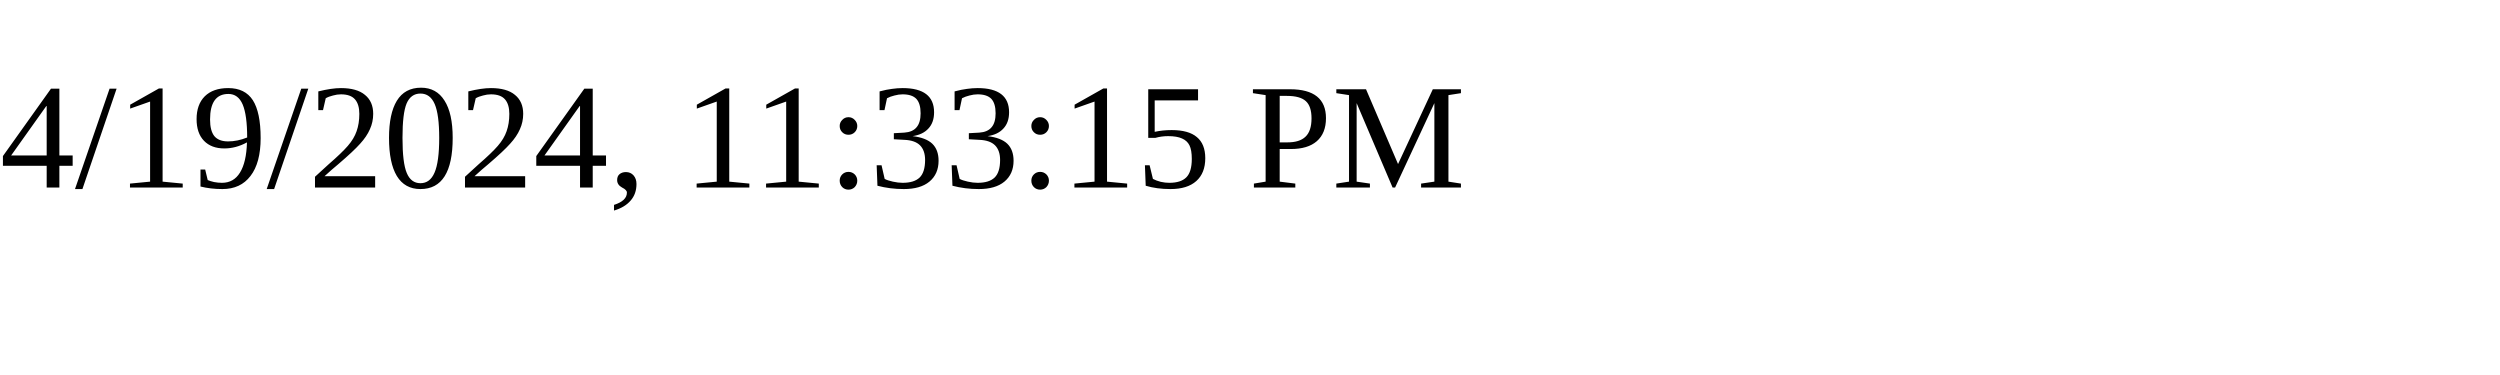
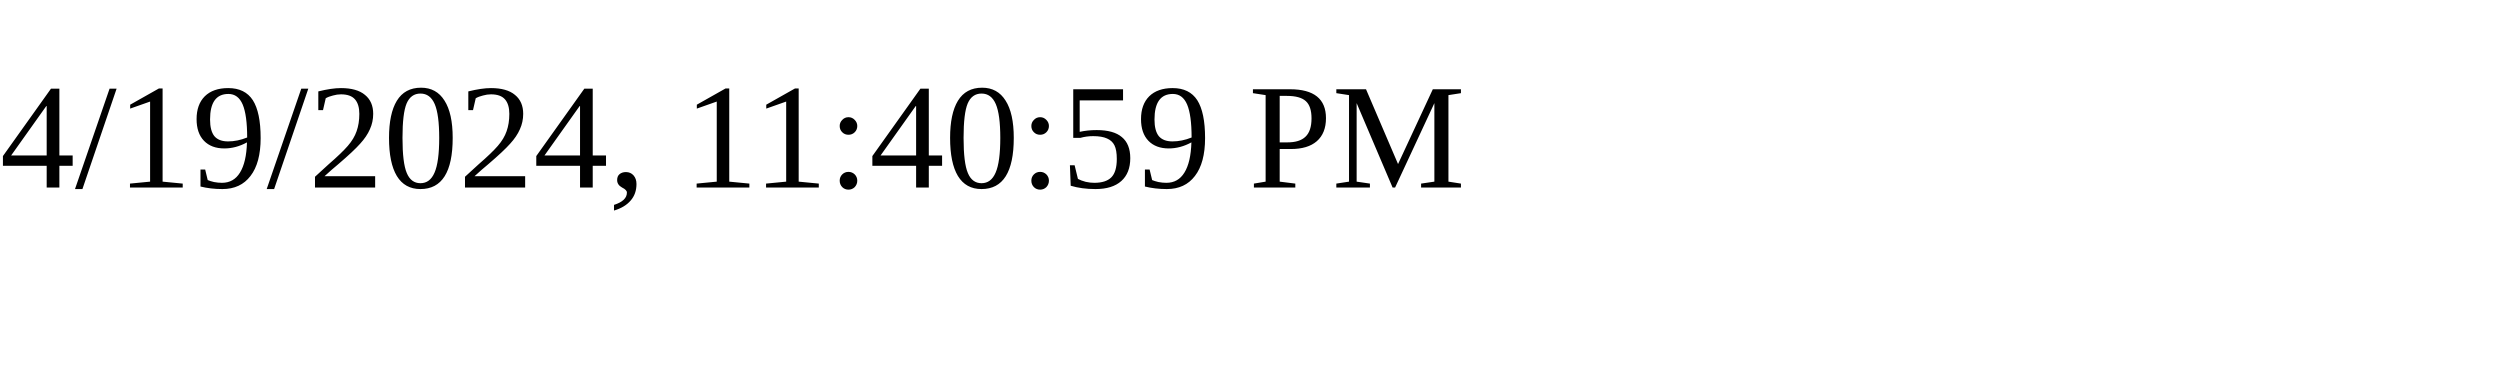
<svg xmlns="http://www.w3.org/2000/svg" height="30" width="200">
-   <text x="0" y="15">4/19/2024, 11:33:15 PM</text>
+   <text x="0" y="15">4/19/2024, 11:40:59 PM</text>
</svg>
